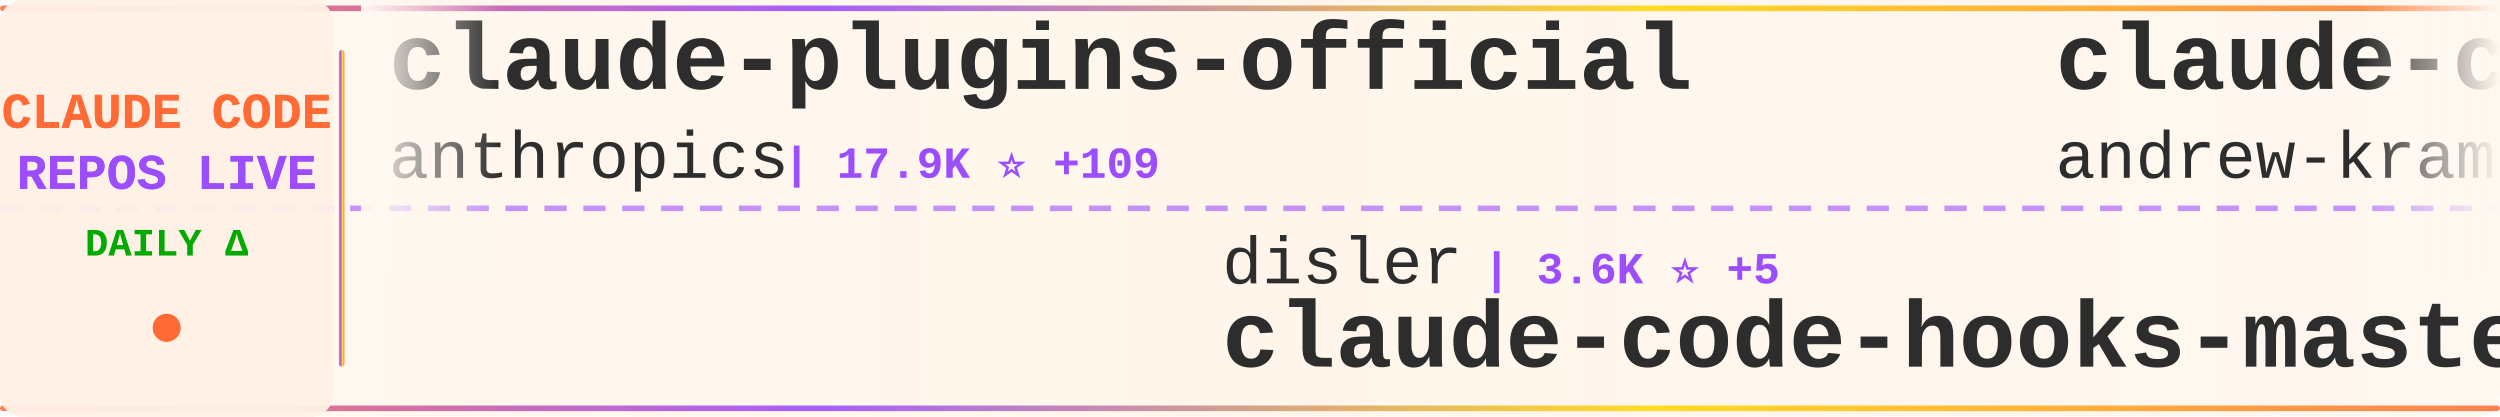
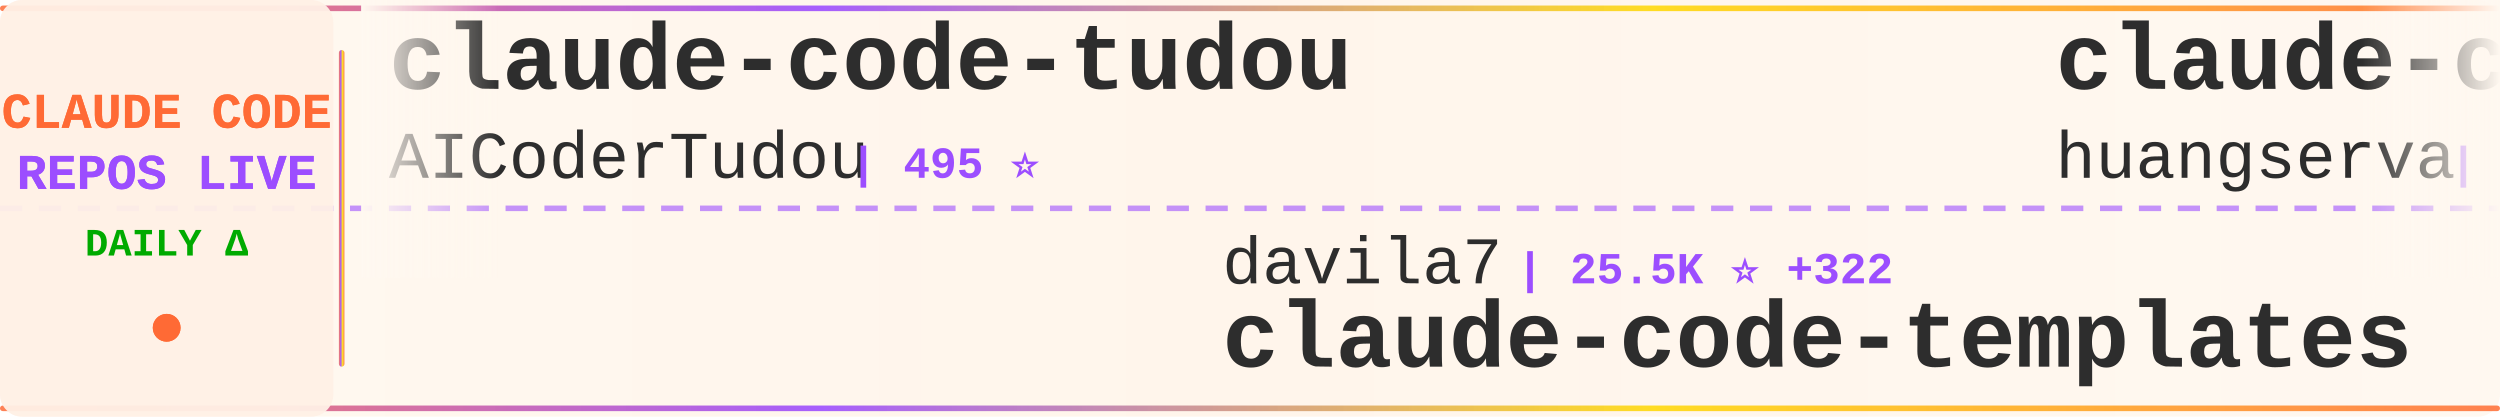
<svg xmlns="http://www.w3.org/2000/svg" width="900" height="150">
  <defs>
    <linearGradient id="tickerBg" x1="0%" y1="0%" x2="100%" y2="0%">
      <stop offset="0%" style="stop-color:#fff8f0;stop-opacity:0.98" />
      <stop offset="50%" style="stop-color:#fff5eb;stop-opacity:1" />
      <stop offset="100%" style="stop-color:#fff8f0;stop-opacity:0.98" />
    </linearGradient>
    <linearGradient id="borderGrad" x1="0%" y1="0%" x2="100%" y2="0%">
      <stop offset="0%" style="stop-color:#FF6B35;stop-opacity:0.85">
        <animate attributeName="stop-opacity" values="0.85;1;0.85" dur="2s" repeatCount="indefinite" />
      </stop>
      <stop offset="33%" style="stop-color:#9C4EFF;stop-opacity:0.9">
        <animate attributeName="stop-opacity" values="0.9;1;0.9" dur="2.2s" repeatCount="indefinite" />
      </stop>
      <stop offset="66%" style="stop-color:#FFD700;stop-opacity:0.85">
        <animate attributeName="stop-opacity" values="0.85;1;0.85" dur="1.8s" repeatCount="indefinite" />
      </stop>
      <stop offset="100%" style="stop-color:#FF6B35;stop-opacity:0.85">
        <animate attributeName="stop-opacity" values="0.85;1;0.85" dur="2s" repeatCount="indefinite" />
      </stop>
    </linearGradient>
    <filter id="textGlow">
      <feGaussianBlur stdDeviation="0.15" result="coloredBlur" />
      <feMerge>
        <feMergeNode in="coloredBlur" />
        <feMergeNode in="SourceGraphic" />
      </feMerge>
    </filter>
    <filter id="metricGlow">
      <feGaussianBlur stdDeviation="0.2" result="coloredBlur" />
      <feMerge>
        <feMergeNode in="coloredBlur" />
        <feMergeNode in="SourceGraphic" />
      </feMerge>
    </filter>
    <linearGradient id="leftFade" x1="0%" y1="0%" x2="100%" y2="0%">
      <stop offset="0%" style="stop-color:#fff8f0;stop-opacity:1" />
      <stop offset="100%" style="stop-color:#fff8f0;stop-opacity:0" />
    </linearGradient>
    <linearGradient id="rightFade" x1="0%" y1="0%" x2="100%" y2="0%">
      <stop offset="0%" style="stop-color:#fff8f0;stop-opacity:0" />
      <stop offset="100%" style="stop-color:#fff8f0;stop-opacity:1" />
    </linearGradient>
  </defs>
  <rect width="900" height="150" fill="url(#tickerBg)" rx="8" />
  <rect x="0" y="2" width="900" height="2" fill="url(#borderGrad)" rx="1" />
  <rect x="0" y="146" width="900" height="2" fill="url(#borderGrad)" rx="1" />
  <line x1="0" y1="75" x2="900" y2="75" stroke="#9C4EFF" stroke-width="2" stroke-dasharray="8 6" opacity="0.6" />
  <rect x="0" y="0" width="120" height="150" fill="#fff0e6" opacity="0.95" rx="8" />
  <text x="60" y="46" font-family="'Courier New', monospace" font-size="18" font-weight="bold" fill="#FF6B35" text-anchor="middle" filter="url(#textGlow)">
    CLAUDE CODE
  </text>
  <text x="60" y="68" font-family="'Courier New', monospace" font-size="18" font-weight="bold" fill="#9C4EFF" text-anchor="middle" filter="url(#textGlow)">
    REPOS LIVE
  </text>
  <text x="60" y="92" font-family="'Courier New', monospace" font-size="14" font-weight="bold" fill="#00aa00" text-anchor="middle">
    DAILY Δ
  </text>
  <circle cx="60" cy="118" r="5" fill="#FF6B35" filter="url(#metricGlow)">
    <animate attributeName="r" values="4;6;4" dur="1.5s" repeatCount="indefinite" />
    <animate attributeName="opacity" values="0.6;1;0.6" dur="1.5s" repeatCount="indefinite" />
  </circle>
  <rect x="122" y="18" width="2" height="114" fill="url(#borderGrad)" rx="1" />
  <clipPath id="tickerClip">
    <rect x="130" y="0" width="770" height="150" />
  </clipPath>
  <g clip-path="url(#tickerClip)">
    <g id="tickerItems">
      <animateTransform attributeName="transform" attributeType="XML" type="translate" from="0 0" to="-3000 0" dur="54s" repeatCount="indefinite" />
      <g transform="translate(0, 0)">
-         <text x="140" y="32" font-family="'Courier New', monospace" font-size="34" font-weight="bold" fill="#2d2d2d">claude-plugins-official</text>
-         <text x="140" y="64" font-family="'Courier New', monospace" font-size="24" font-weight="normal" fill="#2d2d2d" opacity="1.0">anthropics</text>
-         <text x="282" y="64" font-family="'Courier New', monospace" font-size="16" font-weight="bold" fill="#9C4EFF"> | 17.9K ⭐ +109</text>
+         <text x="140" y="32" font-family="'Courier New', monospace" font-size="34" font-weight="bold" fill="#2d2d2d">claude-code-tudou</text>
+         <text x="140" y="64" font-family="'Courier New', monospace" font-size="24" font-weight="normal" fill="#2d2d2d" opacity="1.0">AICoderTudou</text>
+         <text x="306" y="64" font-family="'Courier New', monospace" font-size="16" font-weight="bold" fill="#9C4EFF"> | 495 ⭐</text>
      </g>
      <g transform="translate(300, 0)">
-         <text x="140" y="102" font-family="'Courier New', monospace" font-size="24" font-weight="normal" fill="#2d2d2d" opacity="1.0">disler</text>
-         <text x="234" y="102" font-family="'Courier New', monospace" font-size="16" font-weight="bold" fill="#9C4EFF"> | 3.6K ⭐ +5</text>
-         <text x="140" y="132" font-family="'Courier New', monospace" font-size="34" font-weight="bold" fill="#2d2d2d">claude-code-hooks-master...</text>
+         <text x="140" y="102" font-family="'Courier New', monospace" font-size="24" font-weight="normal" fill="#2d2d2d" opacity="1.0">davila7</text>
+         <text x="246" y="102" font-family="'Courier New', monospace" font-size="16" font-weight="bold" fill="#9C4EFF"> | 25.5K ⭐ +322</text>
+         <text x="140" y="132" font-family="'Courier New', monospace" font-size="34" font-weight="bold" fill="#2d2d2d">claude-code-templates</text>
      </g>
      <g transform="translate(600, 0)">
-         <text x="140" y="32" font-family="'Courier New', monospace" font-size="34" font-weight="bold" fill="#2d2d2d">claude-code-source-build</text>
-         <text x="140" y="64" font-family="'Courier New', monospace" font-size="24" font-weight="normal" fill="#2d2d2d" opacity="1.0">andrew-kramer-inno</text>
-         <text x="378" y="64" font-family="'Courier New', monospace" font-size="16" font-weight="bold" fill="#9C4EFF"> | 579 ⭐ +3</text>
+         <text x="140" y="32" font-family="'Courier New', monospace" font-size="34" font-weight="bold" fill="#2d2d2d">claude-code-cli</text>
+         <text x="140" y="64" font-family="'Courier New', monospace" font-size="24" font-weight="normal" fill="#2d2d2d" opacity="1.0">huangserva</text>
+         <text x="282" y="64" font-family="'Courier New', monospace" font-size="16" font-weight="bold" fill="#9C4EFF"> | 563 ⭐ +1</text>
      </g>
      <g transform="translate(900, 0)">
-         <text x="140" y="102" font-family="'Courier New', monospace" font-size="24" font-weight="normal" fill="#2d2d2d" opacity="1.0">ykdojo</text>
-         <text x="234" y="102" font-family="'Courier New', monospace" font-size="16" font-weight="bold" fill="#9C4EFF"> | 7.9K ⭐ +21</text>
-         <text x="140" y="132" font-family="'Courier New', monospace" font-size="34" font-weight="bold" fill="#2d2d2d">claude-code-tips</text>
+         <text x="140" y="102" font-family="'Courier New', monospace" font-size="24" font-weight="normal" fill="#2d2d2d" opacity="1.0">Yuyz0112</text>
+         <text x="258" y="102" font-family="'Courier New', monospace" font-size="16" font-weight="bold" fill="#9C4EFF"> | 2.4K ⭐ +1</text>
+         <text x="140" y="132" font-family="'Courier New', monospace" font-size="34" font-weight="bold" fill="#2d2d2d">claude-code-reverse</text>
      </g>
      <g transform="translate(1200, 0)">
        <text x="140" y="32" font-family="'Courier New', monospace" font-size="34" font-weight="bold" fill="#2d2d2d">claude-code-security-rev...</text>
        <text x="140" y="64" font-family="'Courier New', monospace" font-size="24" font-weight="normal" fill="#2d2d2d" opacity="1.0">anthropics</text>
-         <text x="282" y="64" font-family="'Courier New', monospace" font-size="16" font-weight="bold" fill="#9C4EFF"> | 4.4K ⭐ +5</text>
+         <text x="282" y="64" font-family="'Courier New', monospace" font-size="16" font-weight="bold" fill="#9C4EFF"> | 4.4K ⭐ +6</text>
      </g>
      <g transform="translate(1500, 0)">
-         <text x="140" y="102" font-family="'Courier New', monospace" font-size="24" font-weight="normal" fill="#2d2d2d" opacity="1.0">bfly123</text>
-         <text x="246" y="102" font-family="'Courier New', monospace" font-size="16" font-weight="bold" fill="#9C4EFF"> | 2.4K ⭐ +4</text>
-         <text x="140" y="132" font-family="'Courier New', monospace" font-size="34" font-weight="bold" fill="#2d2d2d">claude_code_bridge</text>
+         <text x="140" y="102" font-family="'Courier New', monospace" font-size="24" font-weight="normal" fill="#2d2d2d" opacity="1.0">Piebald-AI</text>
+         <text x="282" y="102" font-family="'Courier New', monospace" font-size="16" font-weight="bold" fill="#9C4EFF"> | 9.5K ⭐ +35</text>
+         <text x="140" y="132" font-family="'Courier New', monospace" font-size="34" font-weight="bold" fill="#2d2d2d">claude-code-system-promp...</text>
      </g>
      <g transform="translate(1800, 0)">
-         <text x="140" y="32" font-family="'Courier New', monospace" font-size="34" font-weight="bold" fill="#2d2d2d">claude_code_src</text>
-         <text x="140" y="64" font-family="'Courier New', monospace" font-size="24" font-weight="normal" fill="#2d2d2d" opacity="1.0">ponponon</text>
-         <text x="258" y="64" font-family="'Courier New', monospace" font-size="16" font-weight="bold" fill="#9C4EFF"> | 2.2K ⭐ +6</text>
+         <text x="140" y="32" font-family="'Courier New', monospace" font-size="34" font-weight="bold" fill="#2d2d2d">claude-code-infrastructu...</text>
+         <text x="140" y="64" font-family="'Courier New', monospace" font-size="24" font-weight="normal" fill="#2d2d2d" opacity="1.0">diet103</text>
+         <text x="246" y="64" font-family="'Courier New', monospace" font-size="16" font-weight="bold" fill="#9C4EFF"> | 9.6K ⭐ +4</text>
      </g>
      <g transform="translate(2100, 0)">
-         <text x="140" y="102" font-family="'Courier New', monospace" font-size="24" font-weight="normal" fill="#2d2d2d" opacity="1.0">fazxes</text>
-         <text x="234" y="102" font-family="'Courier New', monospace" font-size="16" font-weight="bold" fill="#9C4EFF"> | 211 ⭐</text>
-         <text x="140" y="132" font-family="'Courier New', monospace" font-size="34" font-weight="bold" fill="#2d2d2d">Claude-code</text>
+         <text x="140" y="102" font-family="'Courier New', monospace" font-size="24" font-weight="normal" fill="#2d2d2d" opacity="1.0">carlvellotti</text>
+         <text x="306" y="102" font-family="'Courier New', monospace" font-size="16" font-weight="bold" fill="#9C4EFF"> | 1.9K ⭐ +4</text>
+         <text x="140" y="132" font-family="'Courier New', monospace" font-size="34" font-weight="bold" fill="#2d2d2d">claude-code-pm-course</text>
      </g>
      <g transform="translate(2400, 0)">
-         <text x="140" y="32" font-family="'Courier New', monospace" font-size="34" font-weight="bold" fill="#2d2d2d">claude-code-analysis</text>
-         <text x="140" y="64" font-family="'Courier New', monospace" font-size="24" font-weight="normal" fill="#2d2d2d" opacity="1.0">liuup</text>
-         <text x="222" y="64" font-family="'Courier New', monospace" font-size="16" font-weight="bold" fill="#9C4EFF"> | 2.0K ⭐ +23</text>
+         <text x="140" y="32" font-family="'Courier New', monospace" font-size="34" font-weight="bold" fill="#2d2d2d">claude-code-source</text>
+         <text x="140" y="64" font-family="'Courier New', monospace" font-size="24" font-weight="normal" fill="#2d2d2d" opacity="1.0">JrCx7scC</text>
+         <text x="258" y="64" font-family="'Courier New', monospace" font-size="16" font-weight="bold" fill="#9C4EFF"> | 361 ⭐</text>
      </g>
      <g transform="translate(2700, 0)">
-         <text x="140" y="102" font-family="'Courier New', monospace" font-size="24" font-weight="normal" fill="#2d2d2d" opacity="1.0">kodu-ai</text>
-         <text x="246" y="102" font-family="'Courier New', monospace" font-size="16" font-weight="bold" fill="#9C4EFF"> | 5.3K ⭐</text>
-         <text x="140" y="132" font-family="'Courier New', monospace" font-size="34" font-weight="bold" fill="#2d2d2d">claude-coder</text>
+         <text x="140" y="102" font-family="'Courier New', monospace" font-size="24" font-weight="normal" fill="#2d2d2d" opacity="1.0">RichardAtCT</text>
+         <text x="294" y="102" font-family="'Courier New', monospace" font-size="16" font-weight="bold" fill="#9C4EFF"> | 2.5K ⭐ +3</text>
+         <text x="140" y="132" font-family="'Courier New', monospace" font-size="34" font-weight="bold" fill="#2d2d2d">claude-code-telegram</text>
      </g>
      <g transform="translate(3000, 0)">
-         <text x="140" y="32" font-family="'Courier New', monospace" font-size="34" font-weight="bold" fill="#2d2d2d">claude-plugins-official</text>
-         <text x="140" y="64" font-family="'Courier New', monospace" font-size="24" font-weight="normal" fill="#2d2d2d" opacity="1.0">anthropics</text>
-         <text x="282" y="64" font-family="'Courier New', monospace" font-size="16" font-weight="bold" fill="#9C4EFF"> | 17.9K ⭐ +109</text>
+         <text x="140" y="32" font-family="'Courier New', monospace" font-size="34" font-weight="bold" fill="#2d2d2d">claude-code-tudou</text>
+         <text x="140" y="64" font-family="'Courier New', monospace" font-size="24" font-weight="normal" fill="#2d2d2d" opacity="1.0">AICoderTudou</text>
+         <text x="306" y="64" font-family="'Courier New', monospace" font-size="16" font-weight="bold" fill="#9C4EFF"> | 495 ⭐</text>
      </g>
      <g transform="translate(3300, 0)">
-         <text x="140" y="102" font-family="'Courier New', monospace" font-size="24" font-weight="normal" fill="#2d2d2d" opacity="1.0">disler</text>
-         <text x="234" y="102" font-family="'Courier New', monospace" font-size="16" font-weight="bold" fill="#9C4EFF"> | 3.6K ⭐ +5</text>
-         <text x="140" y="132" font-family="'Courier New', monospace" font-size="34" font-weight="bold" fill="#2d2d2d">claude-code-hooks-master...</text>
+         <text x="140" y="102" font-family="'Courier New', monospace" font-size="24" font-weight="normal" fill="#2d2d2d" opacity="1.0">davila7</text>
+         <text x="246" y="102" font-family="'Courier New', monospace" font-size="16" font-weight="bold" fill="#9C4EFF"> | 25.5K ⭐ +322</text>
+         <text x="140" y="132" font-family="'Courier New', monospace" font-size="34" font-weight="bold" fill="#2d2d2d">claude-code-templates</text>
      </g>
      <g transform="translate(3600, 0)">
-         <text x="140" y="32" font-family="'Courier New', monospace" font-size="34" font-weight="bold" fill="#2d2d2d">claude-code-source-build</text>
-         <text x="140" y="64" font-family="'Courier New', monospace" font-size="24" font-weight="normal" fill="#2d2d2d" opacity="1.0">andrew-kramer-inno</text>
-         <text x="378" y="64" font-family="'Courier New', monospace" font-size="16" font-weight="bold" fill="#9C4EFF"> | 579 ⭐ +3</text>
+         <text x="140" y="32" font-family="'Courier New', monospace" font-size="34" font-weight="bold" fill="#2d2d2d">claude-code-cli</text>
+         <text x="140" y="64" font-family="'Courier New', monospace" font-size="24" font-weight="normal" fill="#2d2d2d" opacity="1.0">huangserva</text>
+         <text x="282" y="64" font-family="'Courier New', monospace" font-size="16" font-weight="bold" fill="#9C4EFF"> | 563 ⭐ +1</text>
      </g>
      <g transform="translate(3900, 0)">
-         <text x="140" y="102" font-family="'Courier New', monospace" font-size="24" font-weight="normal" fill="#2d2d2d" opacity="1.0">ykdojo</text>
-         <text x="234" y="102" font-family="'Courier New', monospace" font-size="16" font-weight="bold" fill="#9C4EFF"> | 7.9K ⭐ +21</text>
-         <text x="140" y="132" font-family="'Courier New', monospace" font-size="34" font-weight="bold" fill="#2d2d2d">claude-code-tips</text>
+         <text x="140" y="102" font-family="'Courier New', monospace" font-size="24" font-weight="normal" fill="#2d2d2d" opacity="1.0">Yuyz0112</text>
+         <text x="258" y="102" font-family="'Courier New', monospace" font-size="16" font-weight="bold" fill="#9C4EFF"> | 2.4K ⭐ +1</text>
+         <text x="140" y="132" font-family="'Courier New', monospace" font-size="34" font-weight="bold" fill="#2d2d2d">claude-code-reverse</text>
      </g>
    </g>
  </g>
  <rect x="130" y="0" width="50" height="100" fill="url(#leftFade)" />
  <rect x="850" y="0" width="50" height="100" fill="url(#rightFade)" />
</svg>
